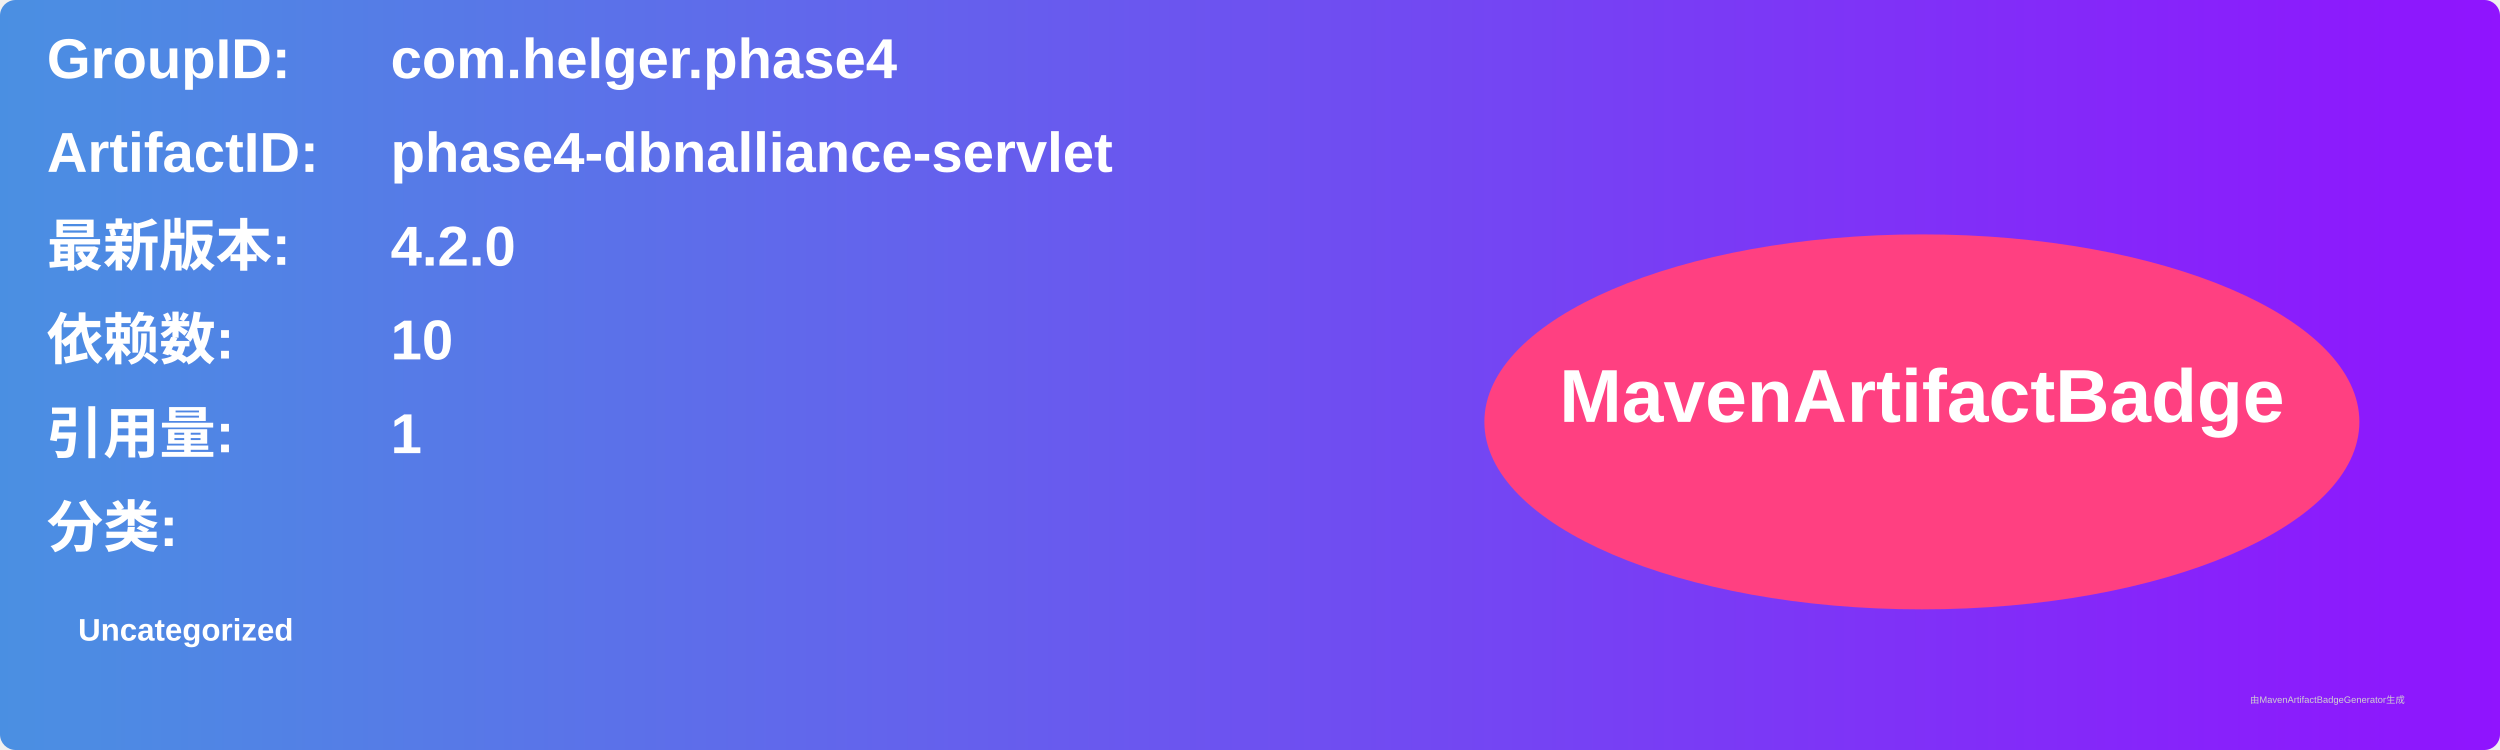
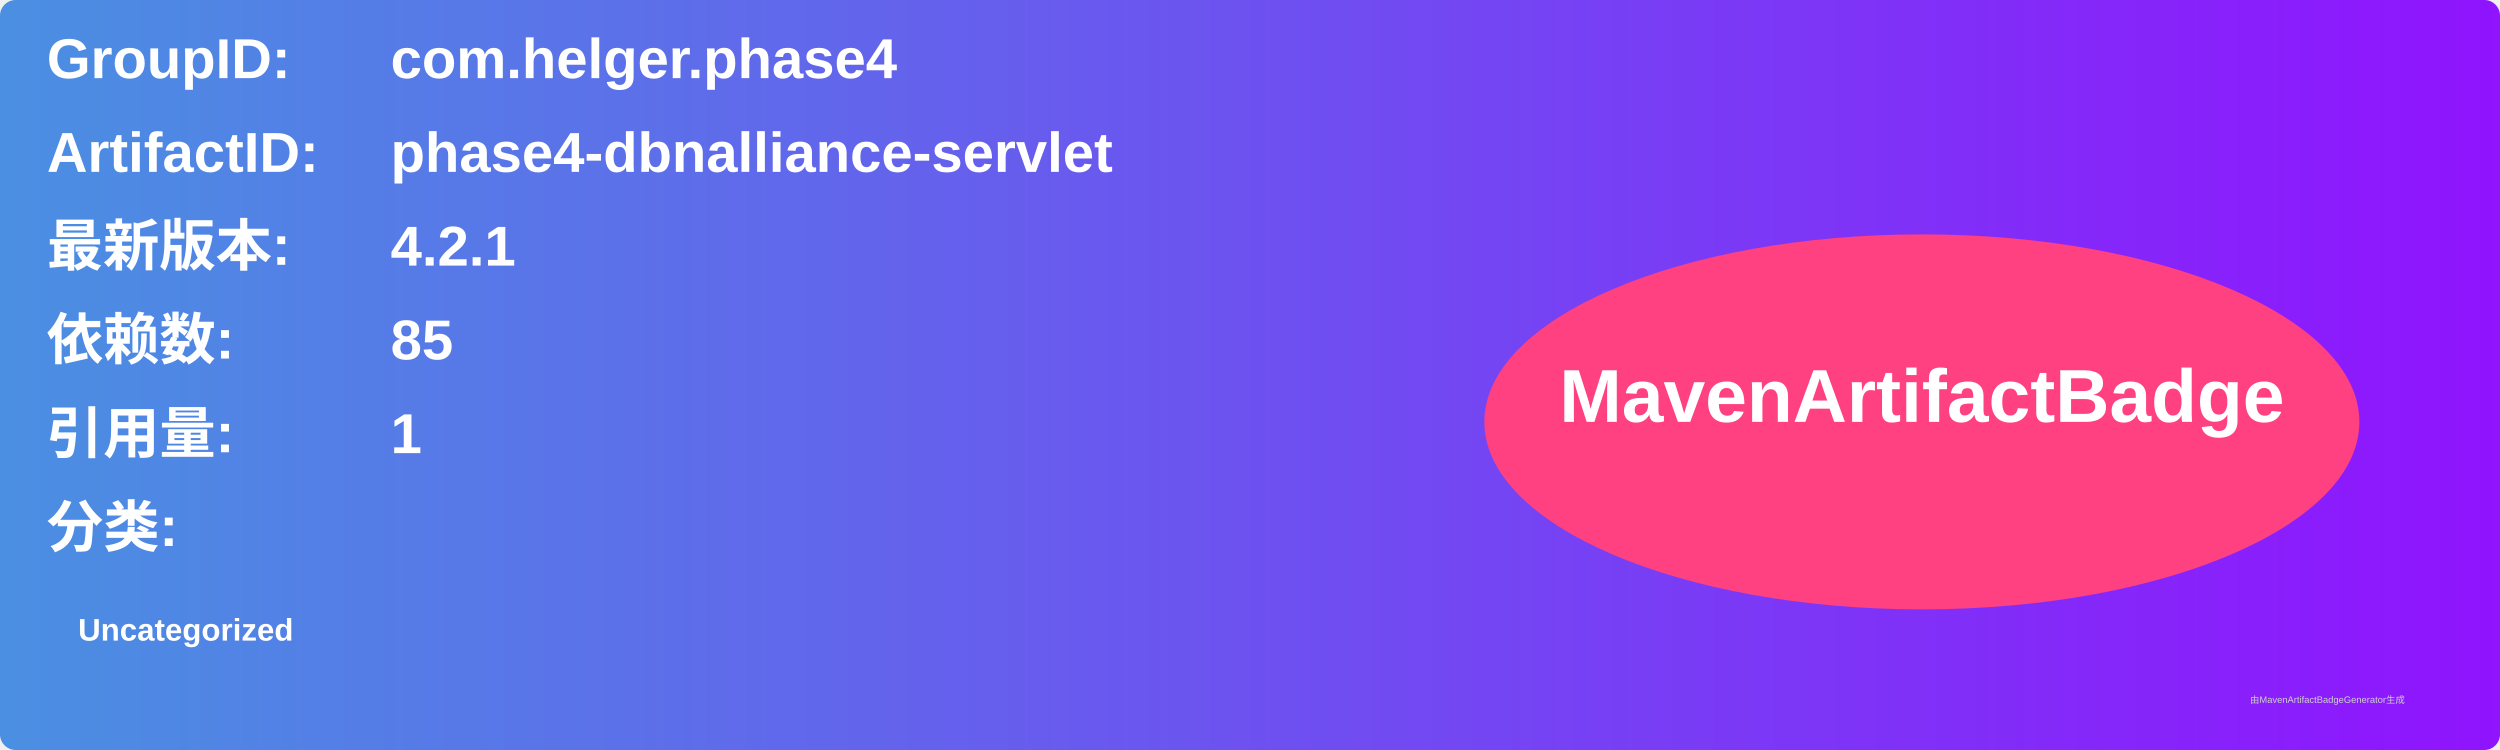
<svg xmlns="http://www.w3.org/2000/svg" width="800" height="240" viewBox="0 0 800 240">
  <linearGradient id="grad" x1="0%" y1="0%" x2="100%" y2="0%">
    <stop offset="0%" stop-color="#4a90e2" />
    <stop offset="100%" stop-color="#9013fe" />
  </linearGradient>
  <rect width="100%" height="100%" rx="5" ry="5" fill="url(#grad)" />
  <g transform="translate(15, 15)">
    <text x="0" y="10" font-family="Arial" font-size="18" fill="white" font-weight="bold" width="260">GroupID:</text>
    <text x="110" y="10" font-family="Arial" font-size="18" fill="white" font-weight="bold" width="460">com.helger.phase4</text>
    <text x="0" y="40" font-family="Arial" font-size="18" fill="white" font-weight="bold" width="260">ArtifactID:</text>
    <text x="110" y="40" font-family="Arial" font-size="18" fill="white" font-weight="bold" width="460">phase4-dbnalliance-servlet</text>
    <text x="0" y="70" font-family="Arial" font-size="18" fill="white" font-weight="bold">最新版本:</text>
    <text x="110" y="70" font-family="Arial" font-size="18" fill="white" font-weight="bold">
-       <tspan font-weight="bold">4.2.0</tspan>
+       <tspan font-weight="bold">4.2.1</tspan>
    </text>
    <text x="0" y="100" font-family="Arial" font-size="18" fill="white" font-weight="bold">依赖数: </text>
    <text x="110" y="100" font-family="Arial" font-size="18" fill="white">
-       <tspan font-weight="bold">10</tspan>
+       <tspan font-weight="bold">85</tspan>
    </text>
    <text x="0" y="130" font-family="Arial" font-size="18" fill="white" font-weight="bold">引用量: </text>
    <text x="110" y="130" font-family="Arial" font-size="18" fill="white">
      <tspan font-weight="bold">1</tspan>
    </text>
    <text x="0" y="160" font-family="Arial" font-size="18" fill="white" font-weight="bold">分类:</text>
    <text x="10" y="190" font-family="Arial" font-size="10" fill="white">
      <tspan font-weight="bold">Uncategorized</tspan>
    </text>
    <ellipse cx="600" cy="120" rx="140" ry="60" fill="#ff4081" />
    <text x="600" y="120" text-anchor="middle" font-family="Arial" font-size="24" fill="white" font-weight="bold">MavenArtifactBadge</text>
  </g>
  <text x="720" y="225" font-family="Arial" font-size="3" fill="#d0d0d0">由MavenArtifactBadgeGenerator生成</text>
</svg>
